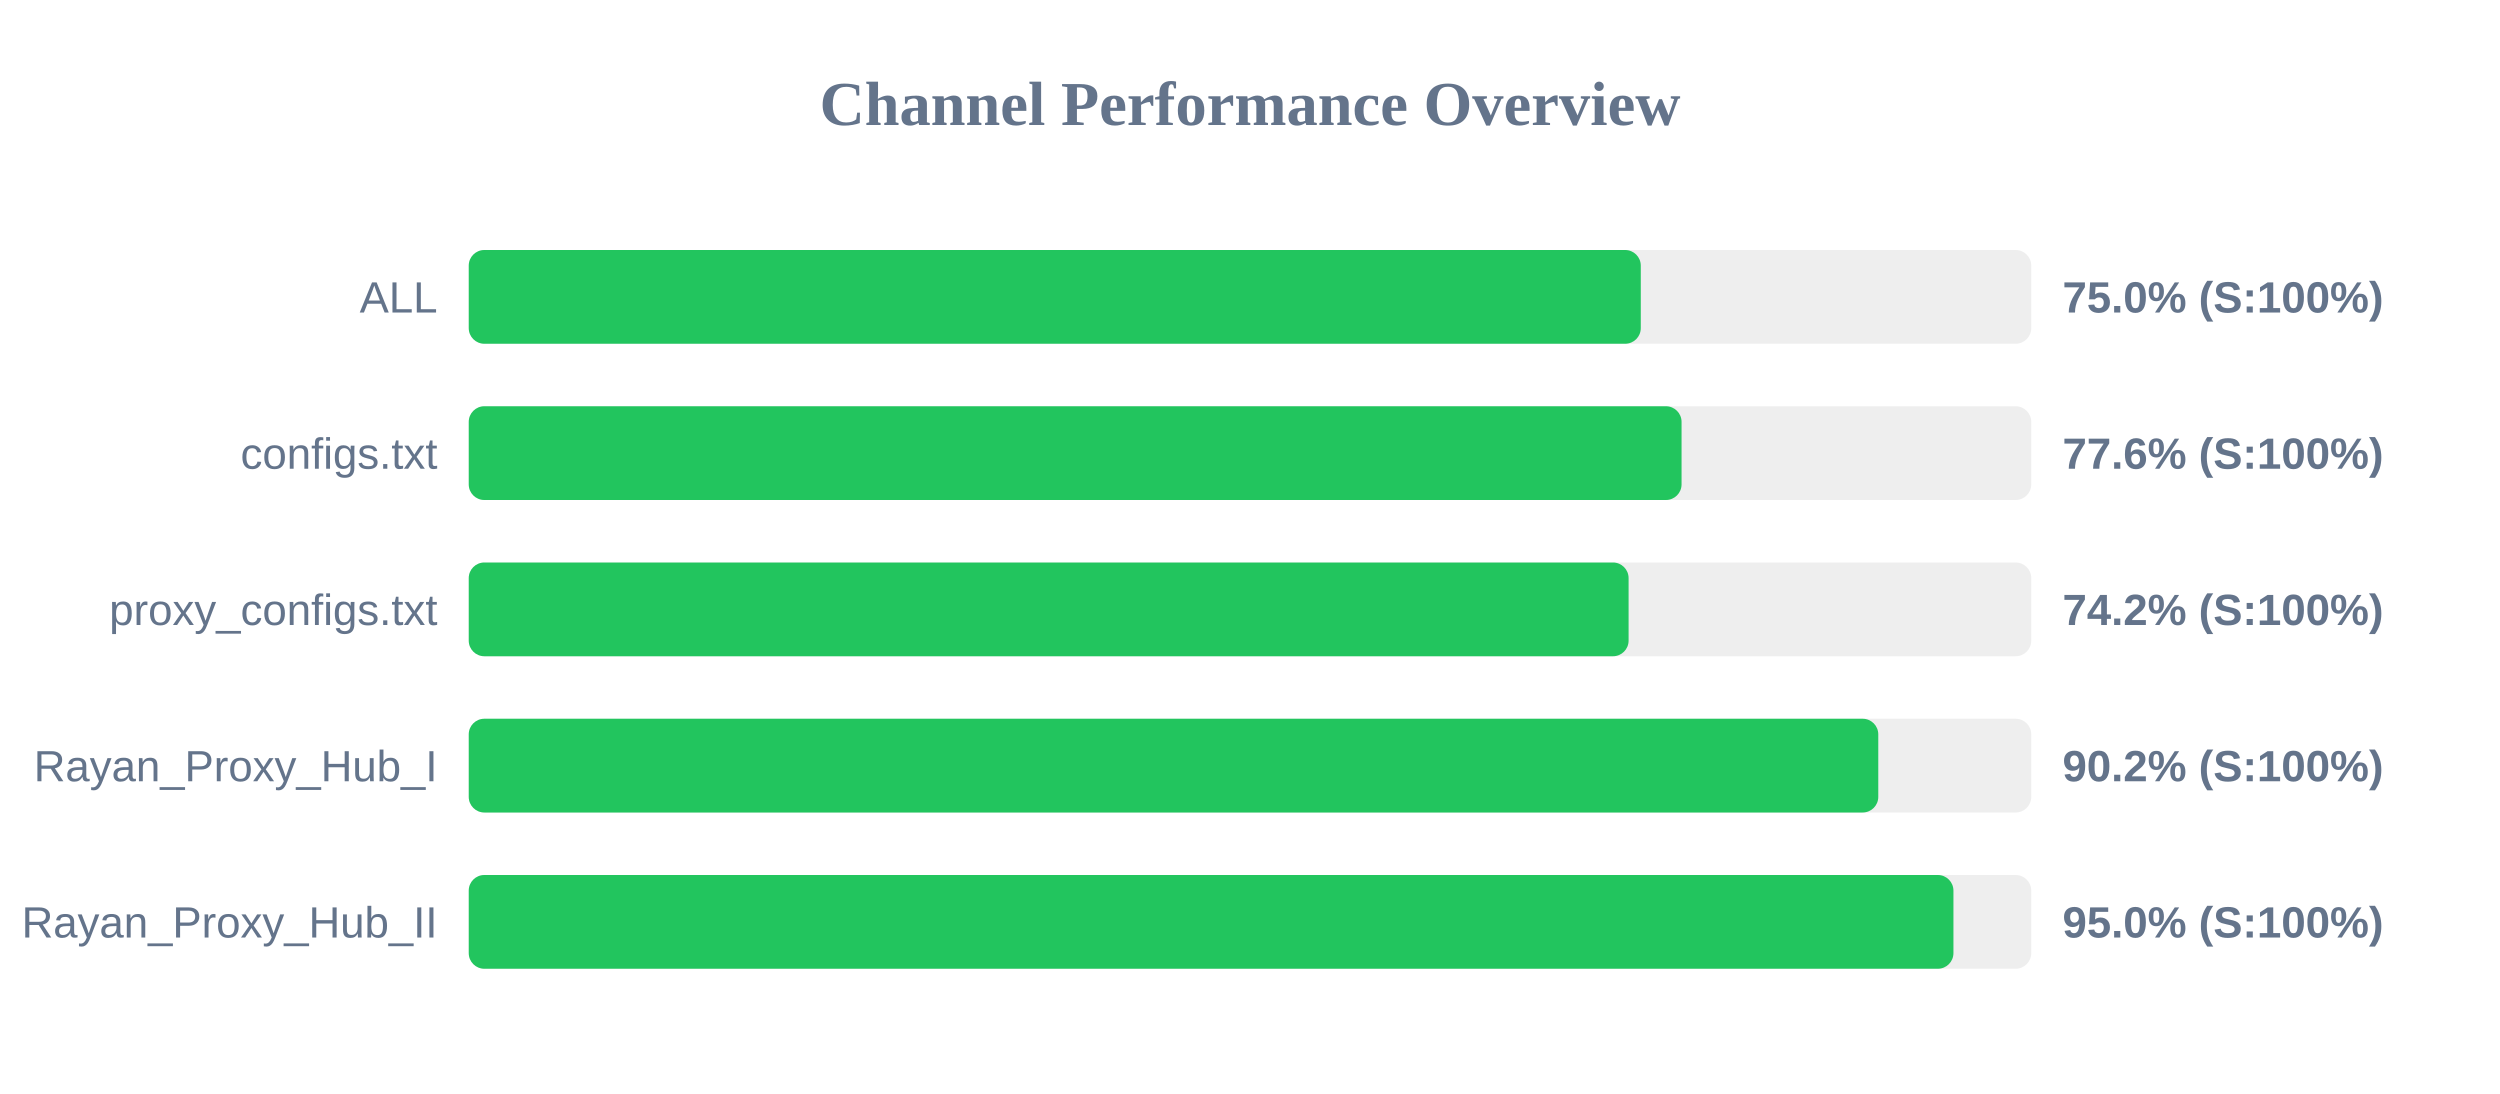
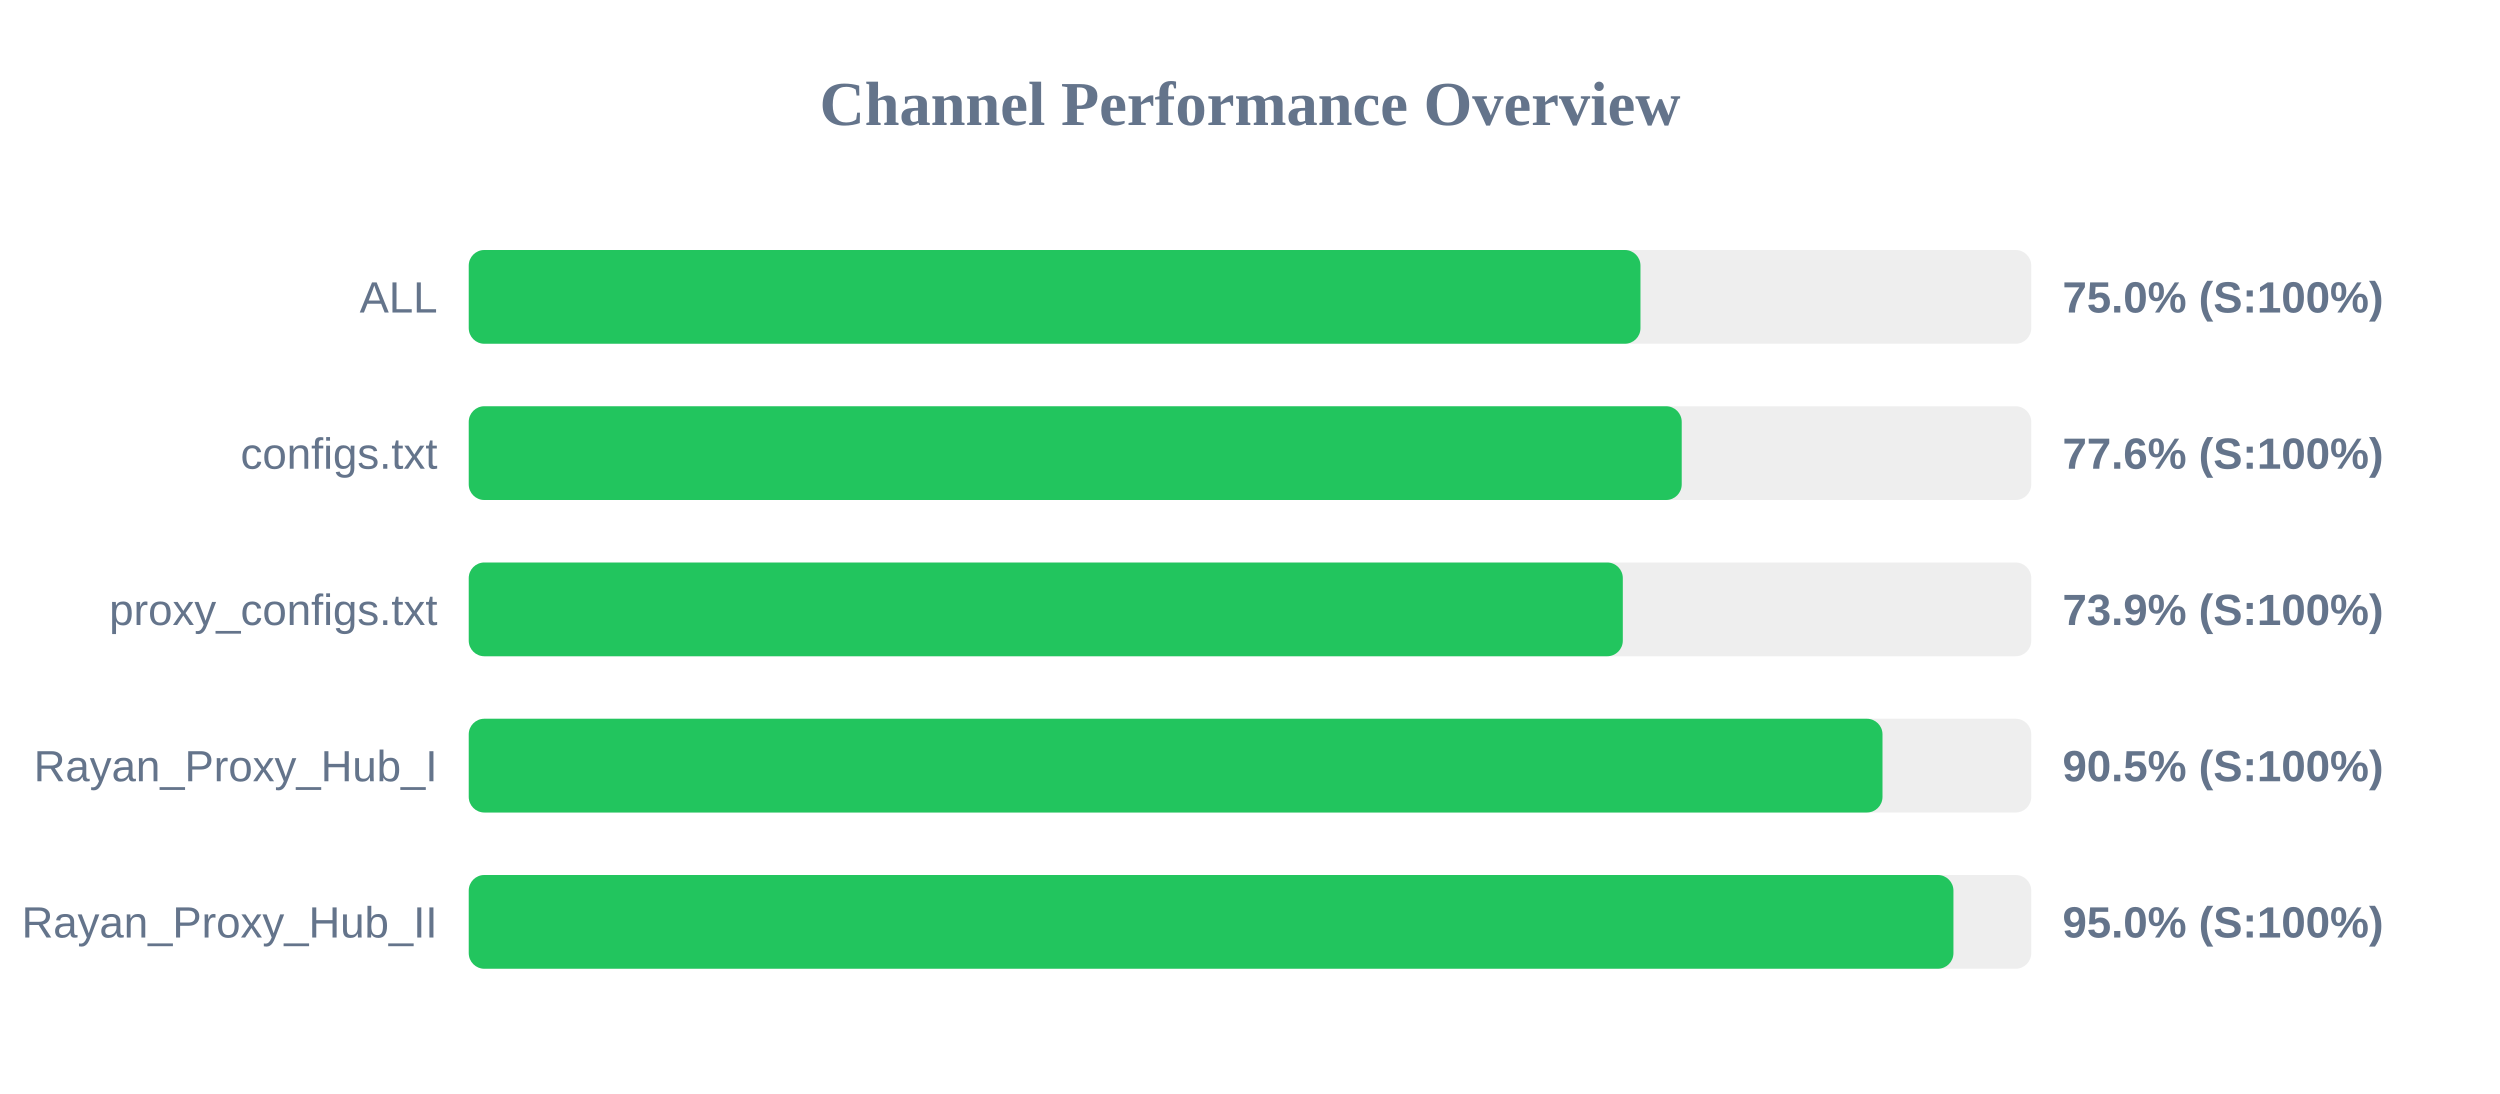
<svg xmlns="http://www.w3.org/2000/svg" width="800" height="350" version="1.1">
  <style>
        .row { font: 14px Arial; fill: #64748b; }
        .score { font: bold 14px Arial; fill: #64748b; }
    </style>
  <text x="400" y="40" text-anchor="middle" font-size="20px" font-weight="bold" fill="#64748b">Channel Performance Overview</text>
  <rect x="150" y="80" width="500" height="30" fill="#eee" rx="5" />
-   <rect x="150" y="80" width="375.05" height="30" fill="#22c55e" rx="5" />
+   <rect x="150" y="80" width="374.95" height="30" fill="#22c55e" rx="5" />
  <text x="140" y="100" text-anchor="end" class="row">ALL</text>
  <text x="660" y="100" text-anchor="start" class="score">75.0% (S:100%)</text>
  <rect x="150" y="130" width="500" height="30" fill="#eee" rx="5" />
-   <rect x="150" y="130" width="388.1" height="30" fill="#22c55e" rx="5" />
+   <rect x="150" y="130" width="388.15" height="30" fill="#22c55e" rx="5" />
  <text x="140" y="150" text-anchor="end" class="row">configs.txt</text>
  <text x="660" y="150" text-anchor="start" class="score">77.6% (S:100%)</text>
  <rect x="150" y="180" width="500" height="30" fill="#eee" rx="5" />
-   <rect x="150" y="180" width="371.15" height="30" fill="#22c55e" rx="5" />
+   <rect x="150" y="180" width="369.3" height="30" fill="#22c55e" rx="5" />
  <text x="140" y="200" text-anchor="end" class="row">proxy_configs.txt</text>
-   <text x="660" y="200" text-anchor="start" class="score">74.2% (S:100%)</text>
+   <text x="660" y="200" text-anchor="start" class="score">73.9% (S:100%)</text>
  <rect x="150" y="230" width="500" height="30" fill="#eee" rx="5" />
-   <rect x="150" y="230" width="451.05" height="30" fill="#22c55e" rx="5" />
+   <rect x="150" y="230" width="452.4" height="30" fill="#22c55e" rx="5" />
  <text x="140" y="250" text-anchor="end" class="row">Rayan_Proxy_Hub_I</text>
-   <text x="660" y="250" text-anchor="start" class="score">90.2% (S:100%)</text>
+   <text x="660" y="250" text-anchor="start" class="score">90.5% (S:100%)</text>
  <rect x="150" y="280" width="500" height="30" fill="#eee" rx="5" />
  <rect x="150" y="280" width="475.1" height="30" fill="#22c55e" rx="5" />
  <text x="140" y="300" text-anchor="end" class="row">Rayan_Proxy_Hub_II</text>
  <text x="660" y="300" text-anchor="start" class="score">95.0% (S:100%)</text>
</svg>
